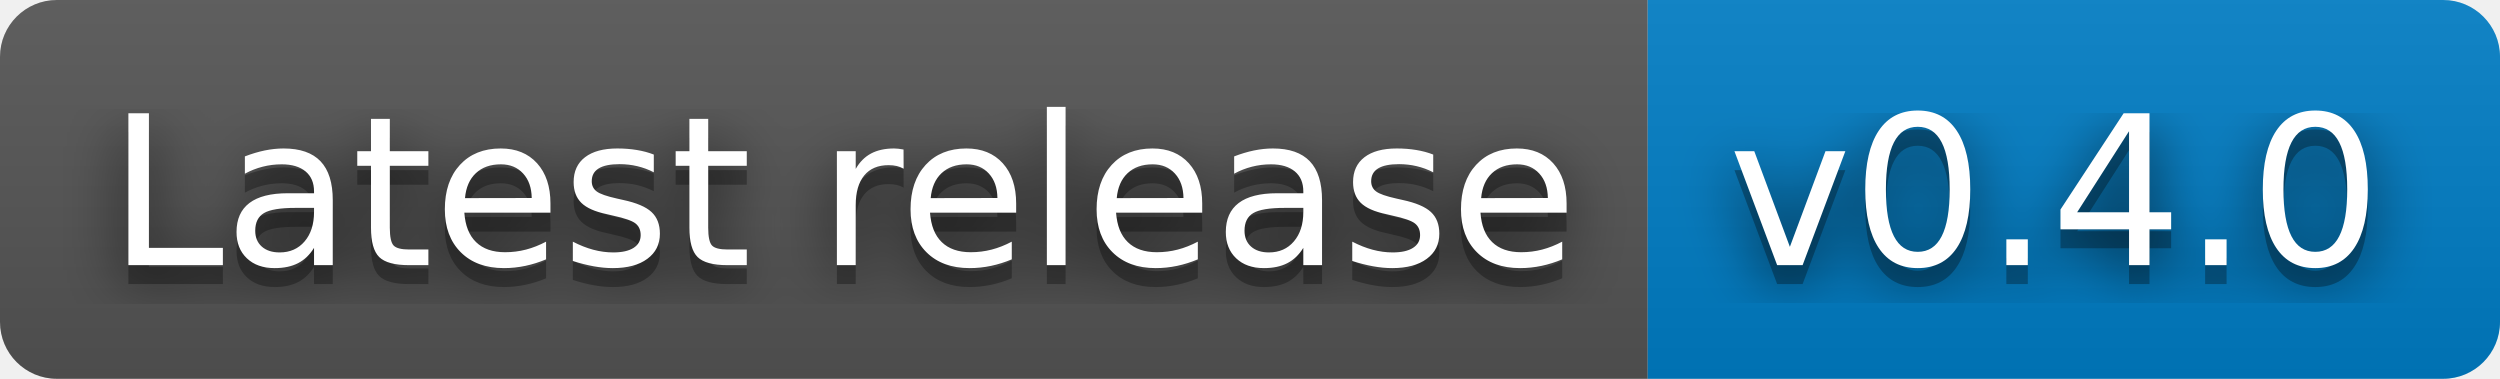
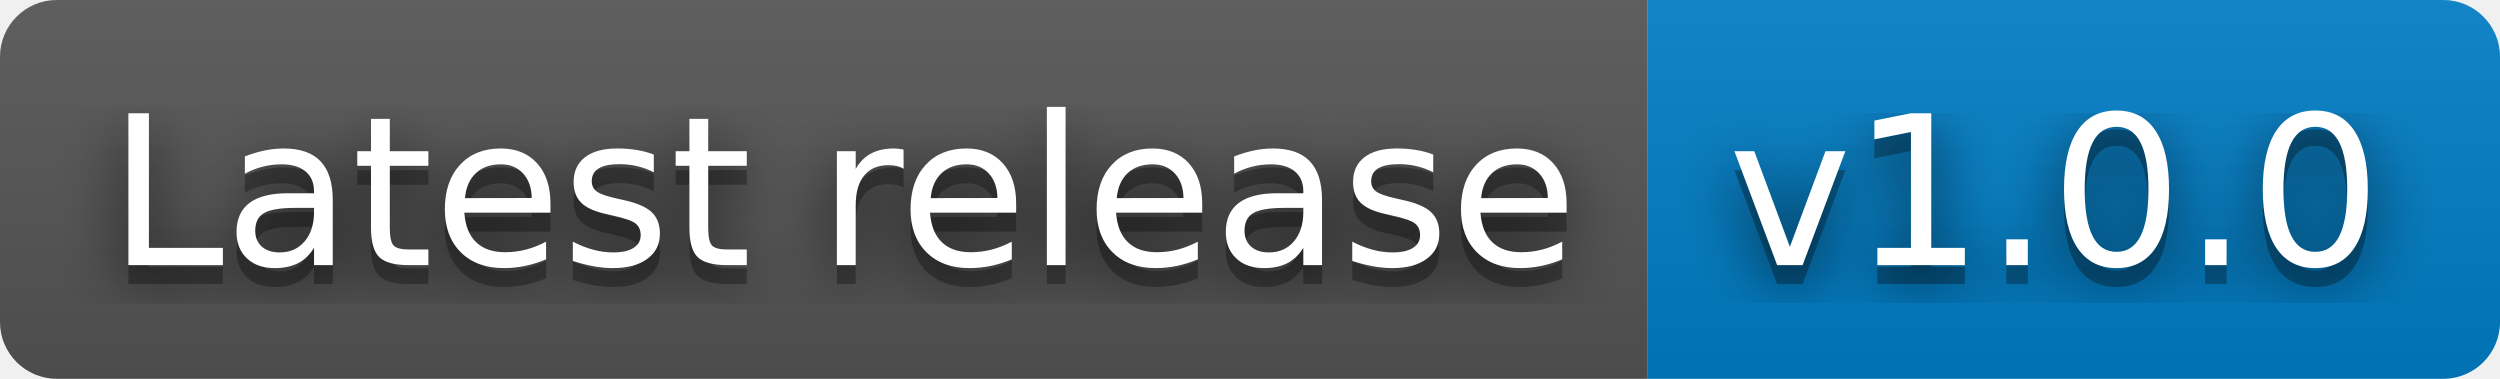
- <svg xmlns="http://www.w3.org/2000/svg" width="132" height="20" role="img" aria-label="Latest release: v0.4.0">
+ <svg xmlns="http://www.w3.org/2000/svg" width="132" height="20" role="img" aria-label="Latest release: v1.0.0">
  <filter id="blur">
    <feGaussianBlur stdDeviation="16" />
  </filter>
  <linearGradient id="s" x2="0" y2="100%">
    <stop offset="0" stop-color="#bbb" stop-opacity=".1" />
    <stop offset="1" stop-opacity=".1" />
  </linearGradient>
  <clipPath id="r">
    <rect width="132" height="20" rx="3" />
  </clipPath>
  <g clip-path="url(#r)">
    <rect width="87" height="20" fill="#555" />
    <rect x="87" width="45" height="20" fill="#007ec6" />
    <rect width="132" height="20" fill="url(#s)" />
  </g>
  <g fill="#fff" text-anchor="middle" font-family="Verdana,Geneva,DejaVu Sans,sans-serif" text-rendering="geometricPrecision" font-size="110">
    <g transform="scale(.1)">
      <g aria-hidden="true" fill="#010101">
        <text x="445" y="150" fill-opacity=".8" filter="url(#blur)" textLength="770">Latest release</text>
        <text x="445" y="150" fill-opacity=".3" textLength="770">Latest release</text>
      </g>
      <text x="445" y="140" textLength="770">Latest release</text>
    </g>
    <g transform="scale(.1)">
      <g aria-hidden="true" fill="#010101">
-         <text x="1085" y="150" fill-opacity=".8" filter="url(#blur)" textLength="350">v0.4.0</text>
-         <text x="1085" y="150" fill-opacity=".3" textLength="350">v0.4.0</text>
+         <text x="1085" y="150" fill-opacity=".8" filter="url(#blur)" textLength="350">v1.0.0</text>
+         <text x="1085" y="150" fill-opacity=".3" textLength="350">v1.0.0</text>
      </g>
-       <text x="1085" y="140" textLength="350">v0.4.0</text>
+       <text x="1085" y="140" textLength="350">v1.0.0</text>
    </g>
  </g>
</svg>
